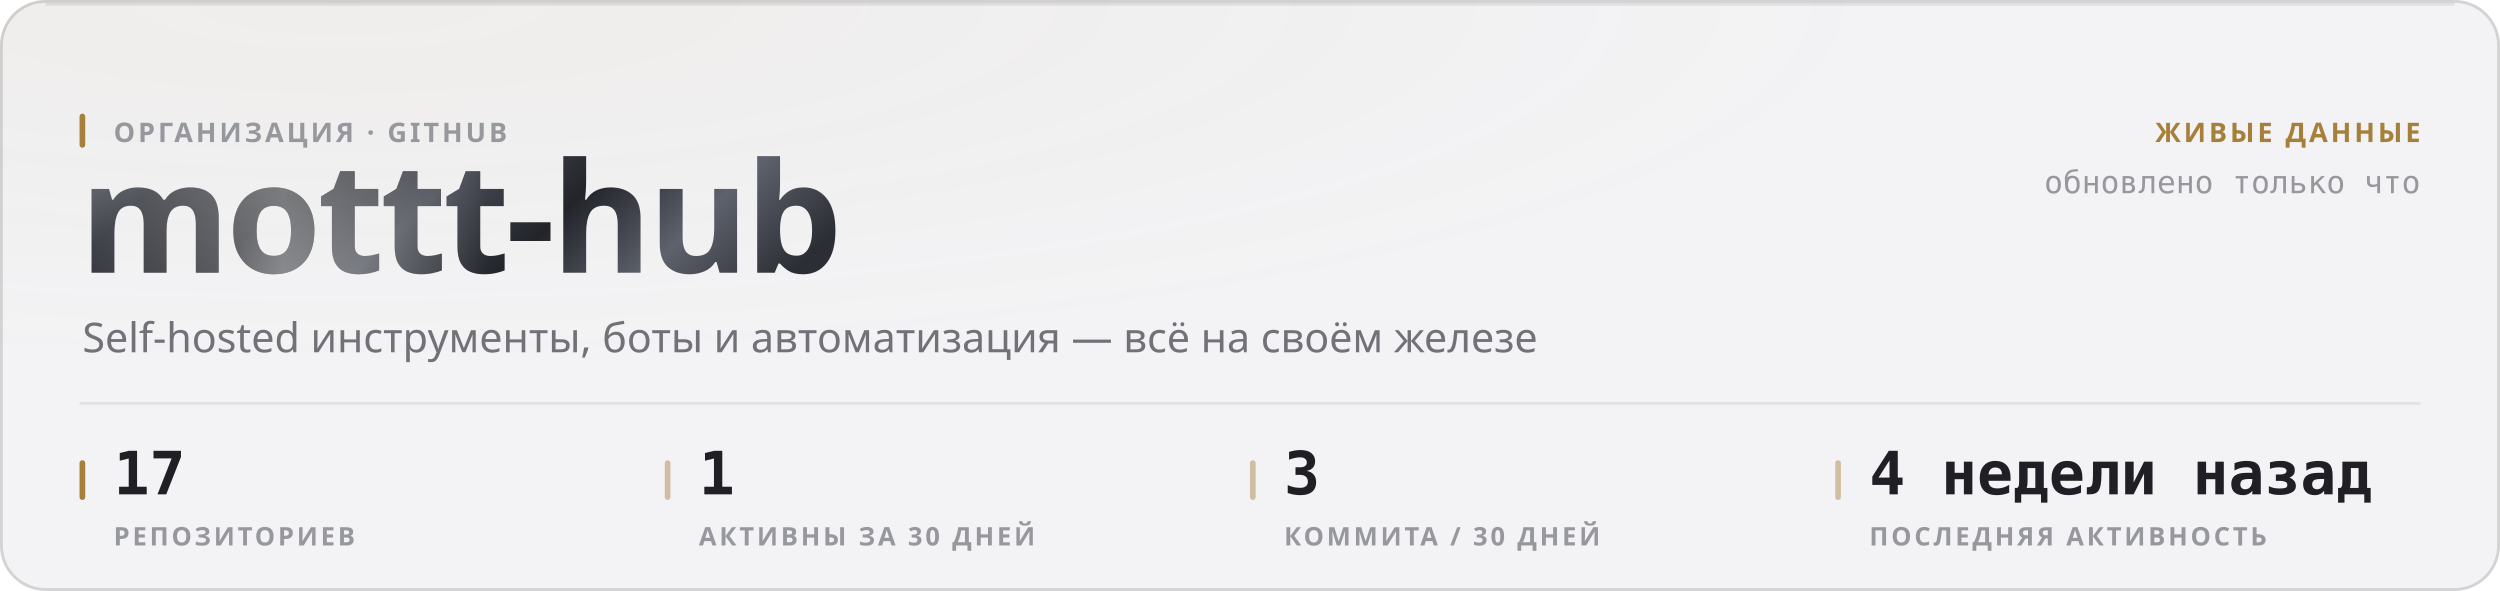
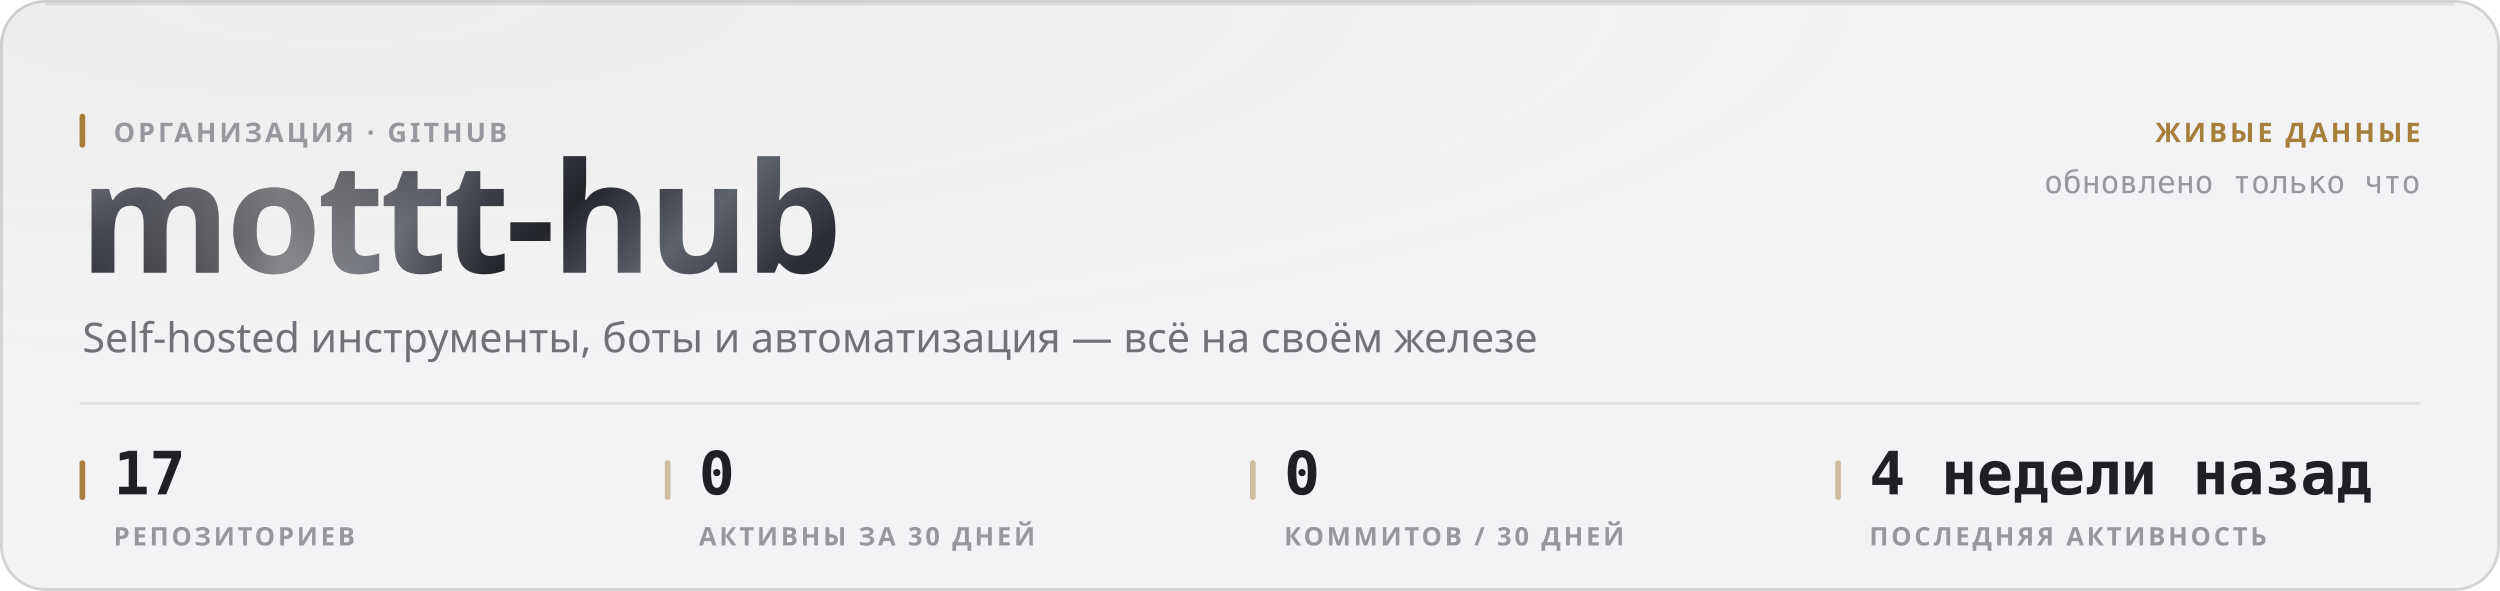
<svg xmlns="http://www.w3.org/2000/svg" width="880" height="208" viewBox="0 0 880 208" role="img">
  <style>
  text { font-family: -apple-system, BlinkMacSystemFont, 'Segoe UI', 'Noto Sans', Helvetica, Arial, sans-serif; }
  .mono { font-family: ui-monospace, 'SF Mono', 'Cascadia Mono', 'DejaVu Sans Mono', Menlo, Consolas, monospace; font-variant-numeric: tabular-nums; }
  .caps { letter-spacing: .1em; text-transform: uppercase; }

  @keyframes sheen  { from { transform: translateX(-120%); } to { transform: translateX(260%); } }
  @keyframes rise   { from { opacity: 0; transform: translateY(6px); } to { opacity: 1; transform: none; } }
  @keyframes slide  { from { opacity: 0; transform: translateX(-8px); } to { opacity: 1; transform: none; } }
  @keyframes grow   { from { transform: scaleY(0); } to { transform: scaleY(1); } }
  @keyframes widen  { from { transform: scaleX(0); } to { transform: scaleX(1); } }
  @keyframes draw   { from { stroke-dashoffset: 200; } to { stroke-dashoffset: 0; } }

  .sheen { animation: sheen 5.5s cubic-bezier(.45,0,.2,1) infinite; }
  .rise  { animation: rise .5s cubic-bezier(.16,1,.3,1) both; }
  .slide { animation: slide .42s cubic-bezier(.16,1,.3,1) both; }
  .bar   { transform-box: fill-box; transform-origin: 50% 100%;
           animation: grow .62s cubic-bezier(.16,1,.3,1) both; }
  .fill  { transform-box: fill-box; transform-origin: 0% 50%;
           animation: widen .8s cubic-bezier(.16,1,.3,1) both; }
  /* The hidden start state lives in the keyframes, never in the static rule.
     A renderer that ignores CSS animations then falls back to the FINISHED
     state — a drawn line, visible text — instead of an empty panel. */
  .spark { stroke-dasharray: 200;
           animation: draw 1.1s cubic-bezier(.16,1,.3,1) both; }

  @media (prefers-reduced-motion: reduce) {
    .sheen { animation: none; opacity: 0; }
    .rise, .slide, .bar, .fill, .spark { animation: none; opacity: 1; transform: none;
                                         stroke-dashoffset: 0; }
  }</style>
  <defs>
    <filter id="grain1" x="0" y="0" width="100%" height="100%">
      <feTurbulence type="fractalNoise" baseFrequency="0.82" numOctaves="3" stitchTiles="stitch" />
      <feColorMatrix type="saturate" values="0" />
    </filter>
    <radialGradient id="wash2" cx="14%" cy="0%" r="62%">
      <stop offset="0%" stop-color="#a67f3b" stop-opacity="0.05" />
      <stop offset="100%" stop-color="#a67f3b" stop-opacity="0" />
    </radialGradient>
    <linearGradient id="metal3" x1="0" y1="0" x2="1" y2="0.25">
      <stop offset="0%" stop-color="#8d919b" />
      <stop offset="16.667%" stop-color="#3a3c44" />
      <stop offset="33.333%" stop-color="#1b1c21" />
      <stop offset="50%" stop-color="#4a4d56" />
      <stop offset="66.667%" stop-color="#22242a" />
      <stop offset="83.333%" stop-color="#5e626c" />
      <stop offset="100%" stop-color="#2c2e35" />
    </linearGradient>
    <linearGradient id="sheengrad5" x1="0" y1="0" x2="1" y2="0">
      <stop offset="0%" stop-color="#ffffff" stop-opacity="0" />
      <stop offset="50%" stop-color="#ffffff" stop-opacity="0.42" />
      <stop offset="100%" stop-color="#ffffff" stop-opacity="0" />
    </linearGradient>
    <clipPath id="wordclip4">
      <text x="28" y="96" font-size="54" font-weight="800" letter-spacing="-0.025em" font-family="-apple-system, BlinkMacSystemFont, 'Segoe UI', Helvetica, Arial, sans-serif">mottt-hub</text>
    </clipPath>
  </defs>
  <rect width="880" height="208" rx="16" fill="#f3f3f5" />
  <rect width="880" height="208" rx="16" fill="url(#wash2)" />
  <rect width="880" height="208" rx="16" filter="url(#grain1)" opacity="0.035" style="mix-blend-mode:overlay" />
  <rect x=".5" y=".5" width="879" height="207" rx="15.5" fill="none" stroke="rgba(10,10,12,0.14)" />
  <path d="M16 1.5 H864" stroke="rgba(10,10,12,0.08)" stroke-width="1" fill="none" />
  <g clip-path="url(#wordclip4)">
    <rect x="28" y="42" width="287.116" height="70.2" fill="url(#metal3)" />
    <rect class="sheen" x="28" y="42" width="143.558" height="70.2" fill="url(#sheengrad5)" />
  </g>
  <rect x="28" y="40" width="2" height="12" rx="1" fill="#a67f3b" />
  <text x="40" y="50" font-size="9.5" font-weight="600" fill="#97989e" letter-spacing="0.11em">ОРГАНИЗАЦИЯ · GITHUB</text>
  <text x="29" y="124" font-size="14.5" font-weight="400" fill="#717178">Self-hosted инструменты, боты и автоматизация — всё на своём железе</text>
  <text x="852" y="50" font-size="9.5" font-weight="600" fill="#a67f3b" text-anchor="end" letter-spacing="0.11em">ЖИВЫЕ ДАННЫЕ</text>
  <text x="852" y="68" font-size="11" font-weight="400" fill="#97989e" text-anchor="end" class="mono">обновлено только что</text>
  <path d="M28 142 H852" stroke="rgba(10,10,12,0.07)" stroke-width="1" />
  <rect x="28" y="162" width="2" height="14" rx="1" fill="#a67f3b" />
  <text x="40" y="174" font-size="21" font-weight="700" fill="#1f1f25" class="mono rise" opacity="1">17</text>
  <text x="40" y="192" font-size="9" font-weight="600" fill="#97989e" letter-spacing="0.11em">РЕПОЗИТОРИЕВ</text>
  <rect x="234" y="162" width="2" height="14" rx="1" fill="rgba(166,127,59,0.45)" />
-   <text x="246" y="174" font-size="21" font-weight="700" fill="#1f1f25" class="mono rise" opacity="1">1</text>
+   <text x="246" y="174" font-size="21" font-weight="700" fill="#1f1f25" class="mono rise" opacity="1">0</text>
  <text x="246" y="192" font-size="9" font-weight="600" fill="#97989e" letter-spacing="0.11em">АКТИВНЫ ЗА 30 ДНЕЙ</text>
  <rect x="440" y="162" width="2" height="14" rx="1" fill="rgba(166,127,59,0.45)" />
-   <text x="452" y="174" font-size="21" font-weight="700" fill="#1f1f25" class="mono rise" opacity="1">3</text>
-   <text x="452" y="192" font-size="9" font-weight="600" fill="#97989e" letter-spacing="0.11em">КОММИТА / 30 ДНЕЙ</text>
+   <text x="452" y="174" font-size="21" font-weight="700" fill="#1f1f25" class="mono rise" opacity="1">0</text>
+   <text x="452" y="192" font-size="9" font-weight="600" fill="#97989e" letter-spacing="0.11em">КОММИТОВ / 30 ДНЕЙ</text>
  <rect x="646" y="162" width="2" height="14" rx="1" fill="rgba(166,127,59,0.45)" />
  <text x="658" y="174" font-size="21" font-weight="700" fill="#1f1f25" class="mono rise" opacity="1">4 недели назад</text>
  <text x="658" y="192" font-size="9" font-weight="600" fill="#97989e" letter-spacing="0.11em">ПОСЛЕДНЯЯ АКТИВНОСТЬ</text>
</svg>
